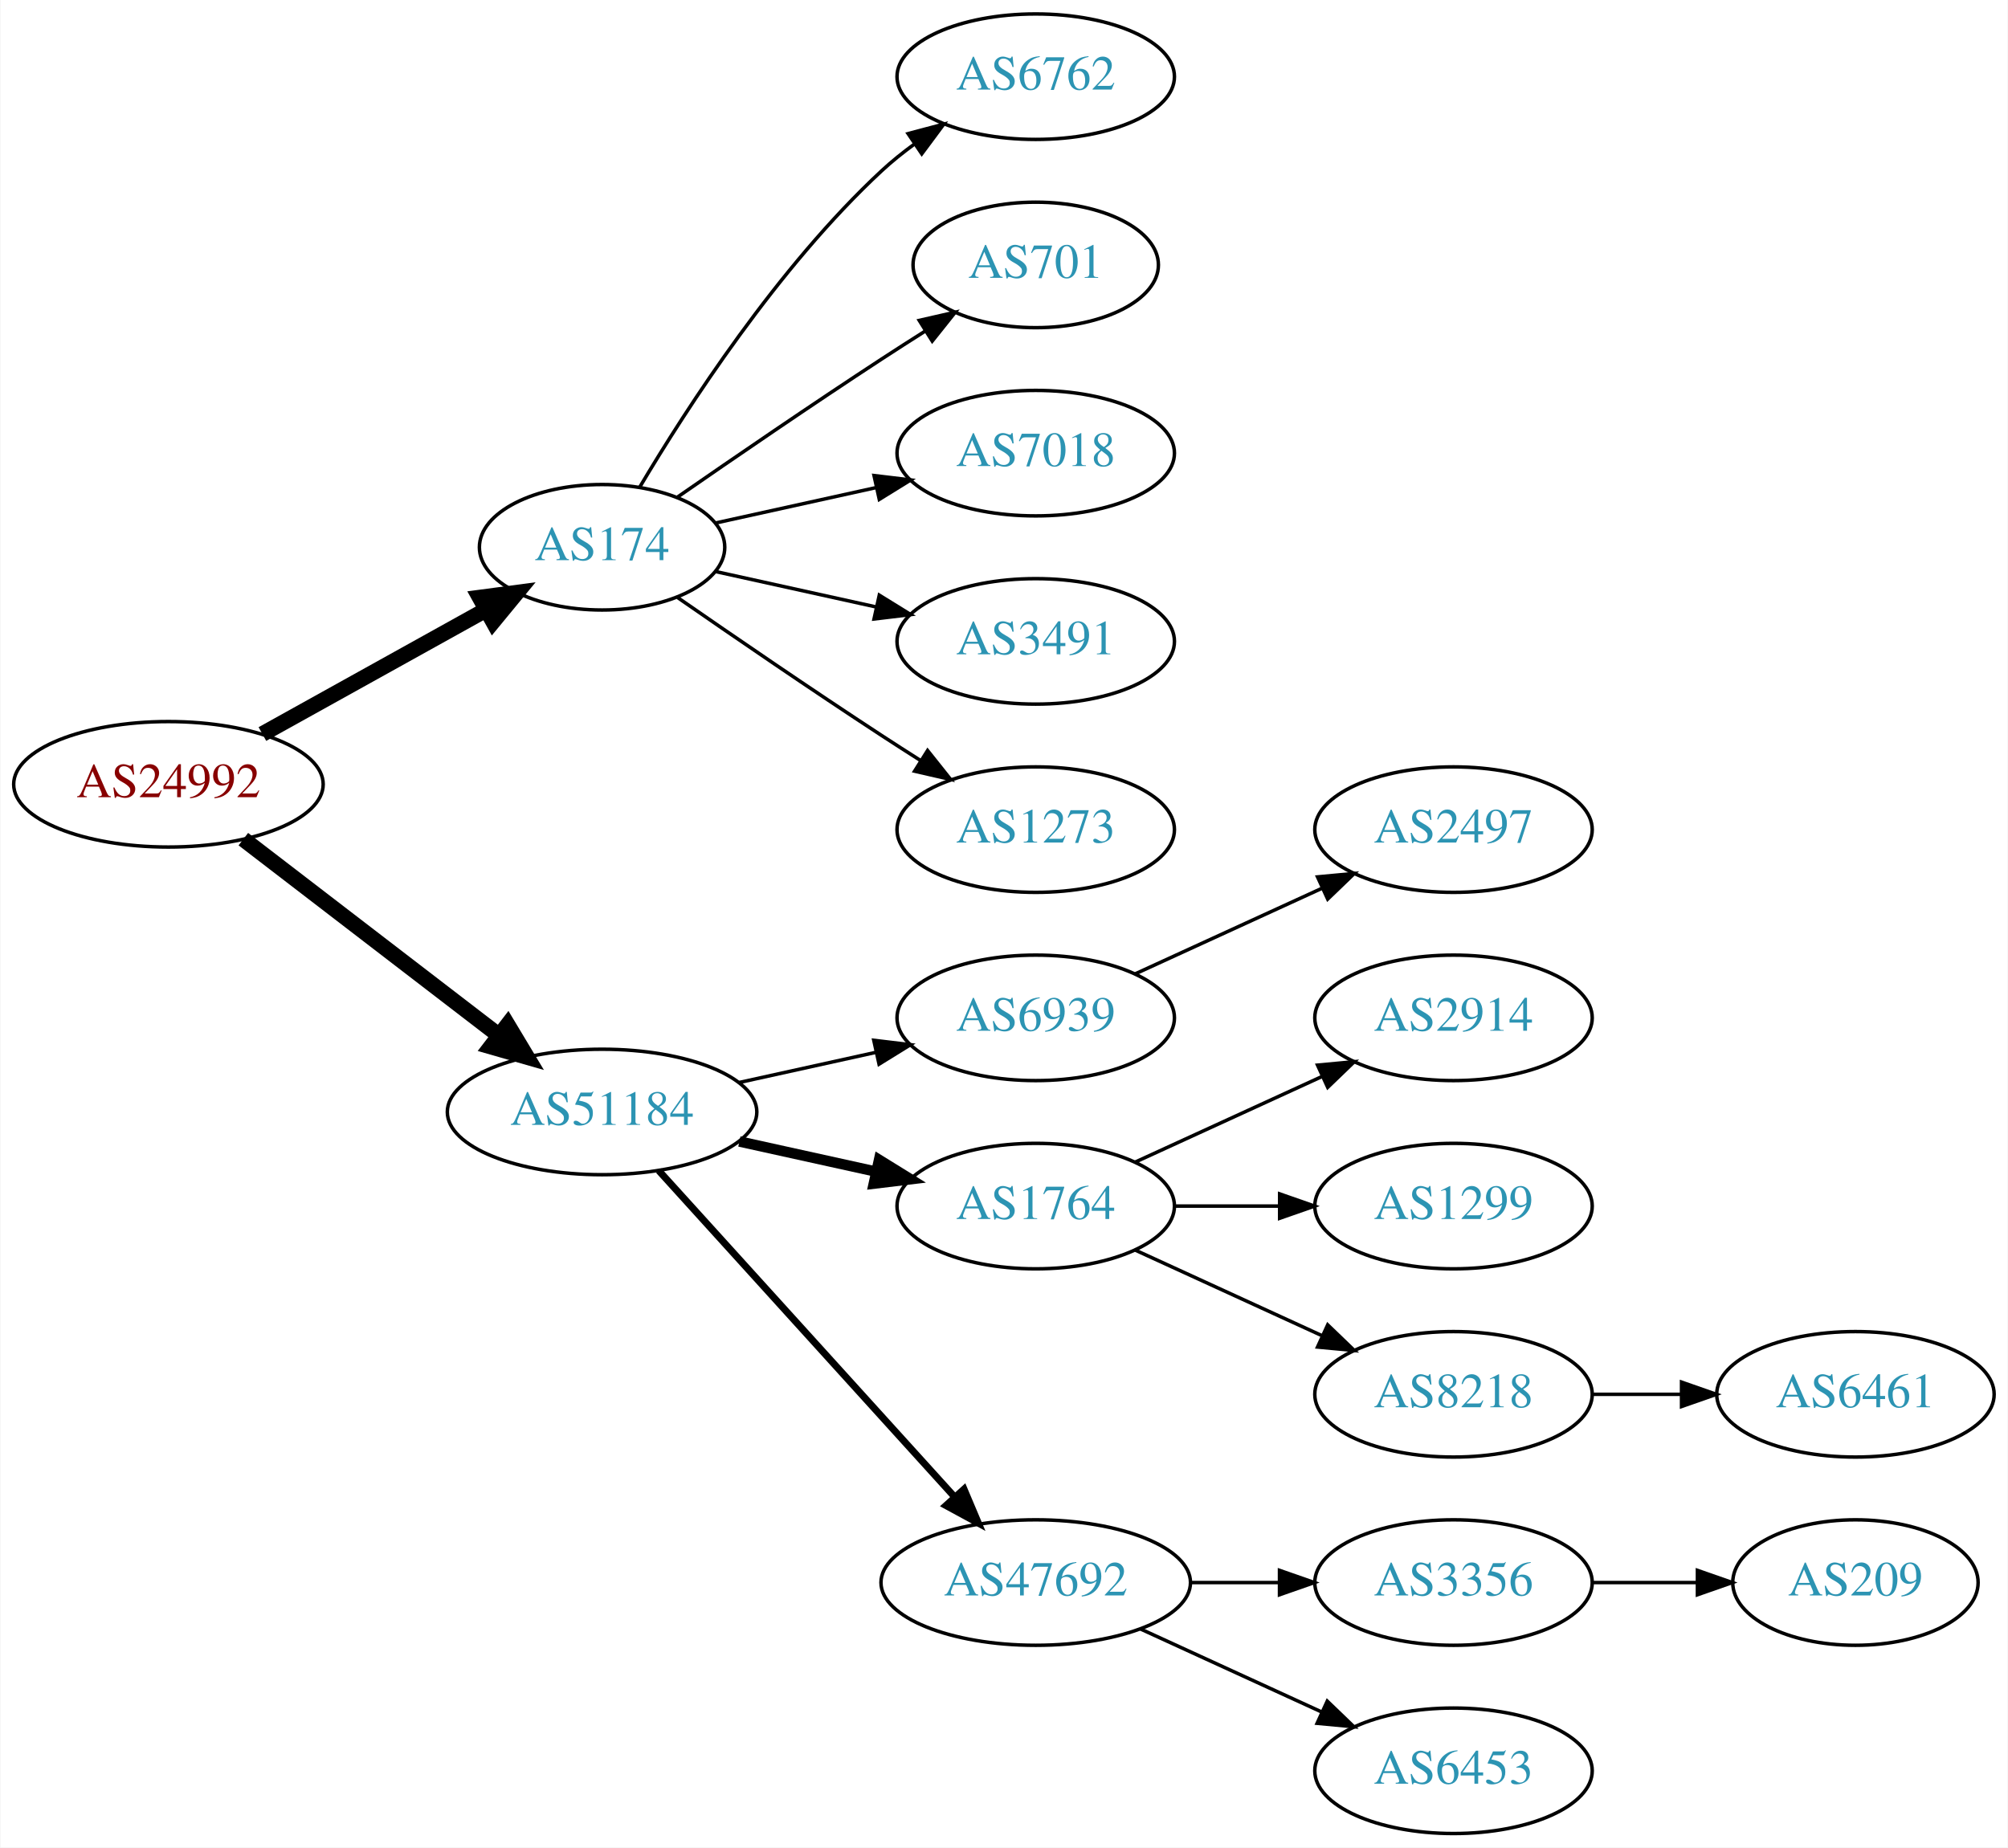
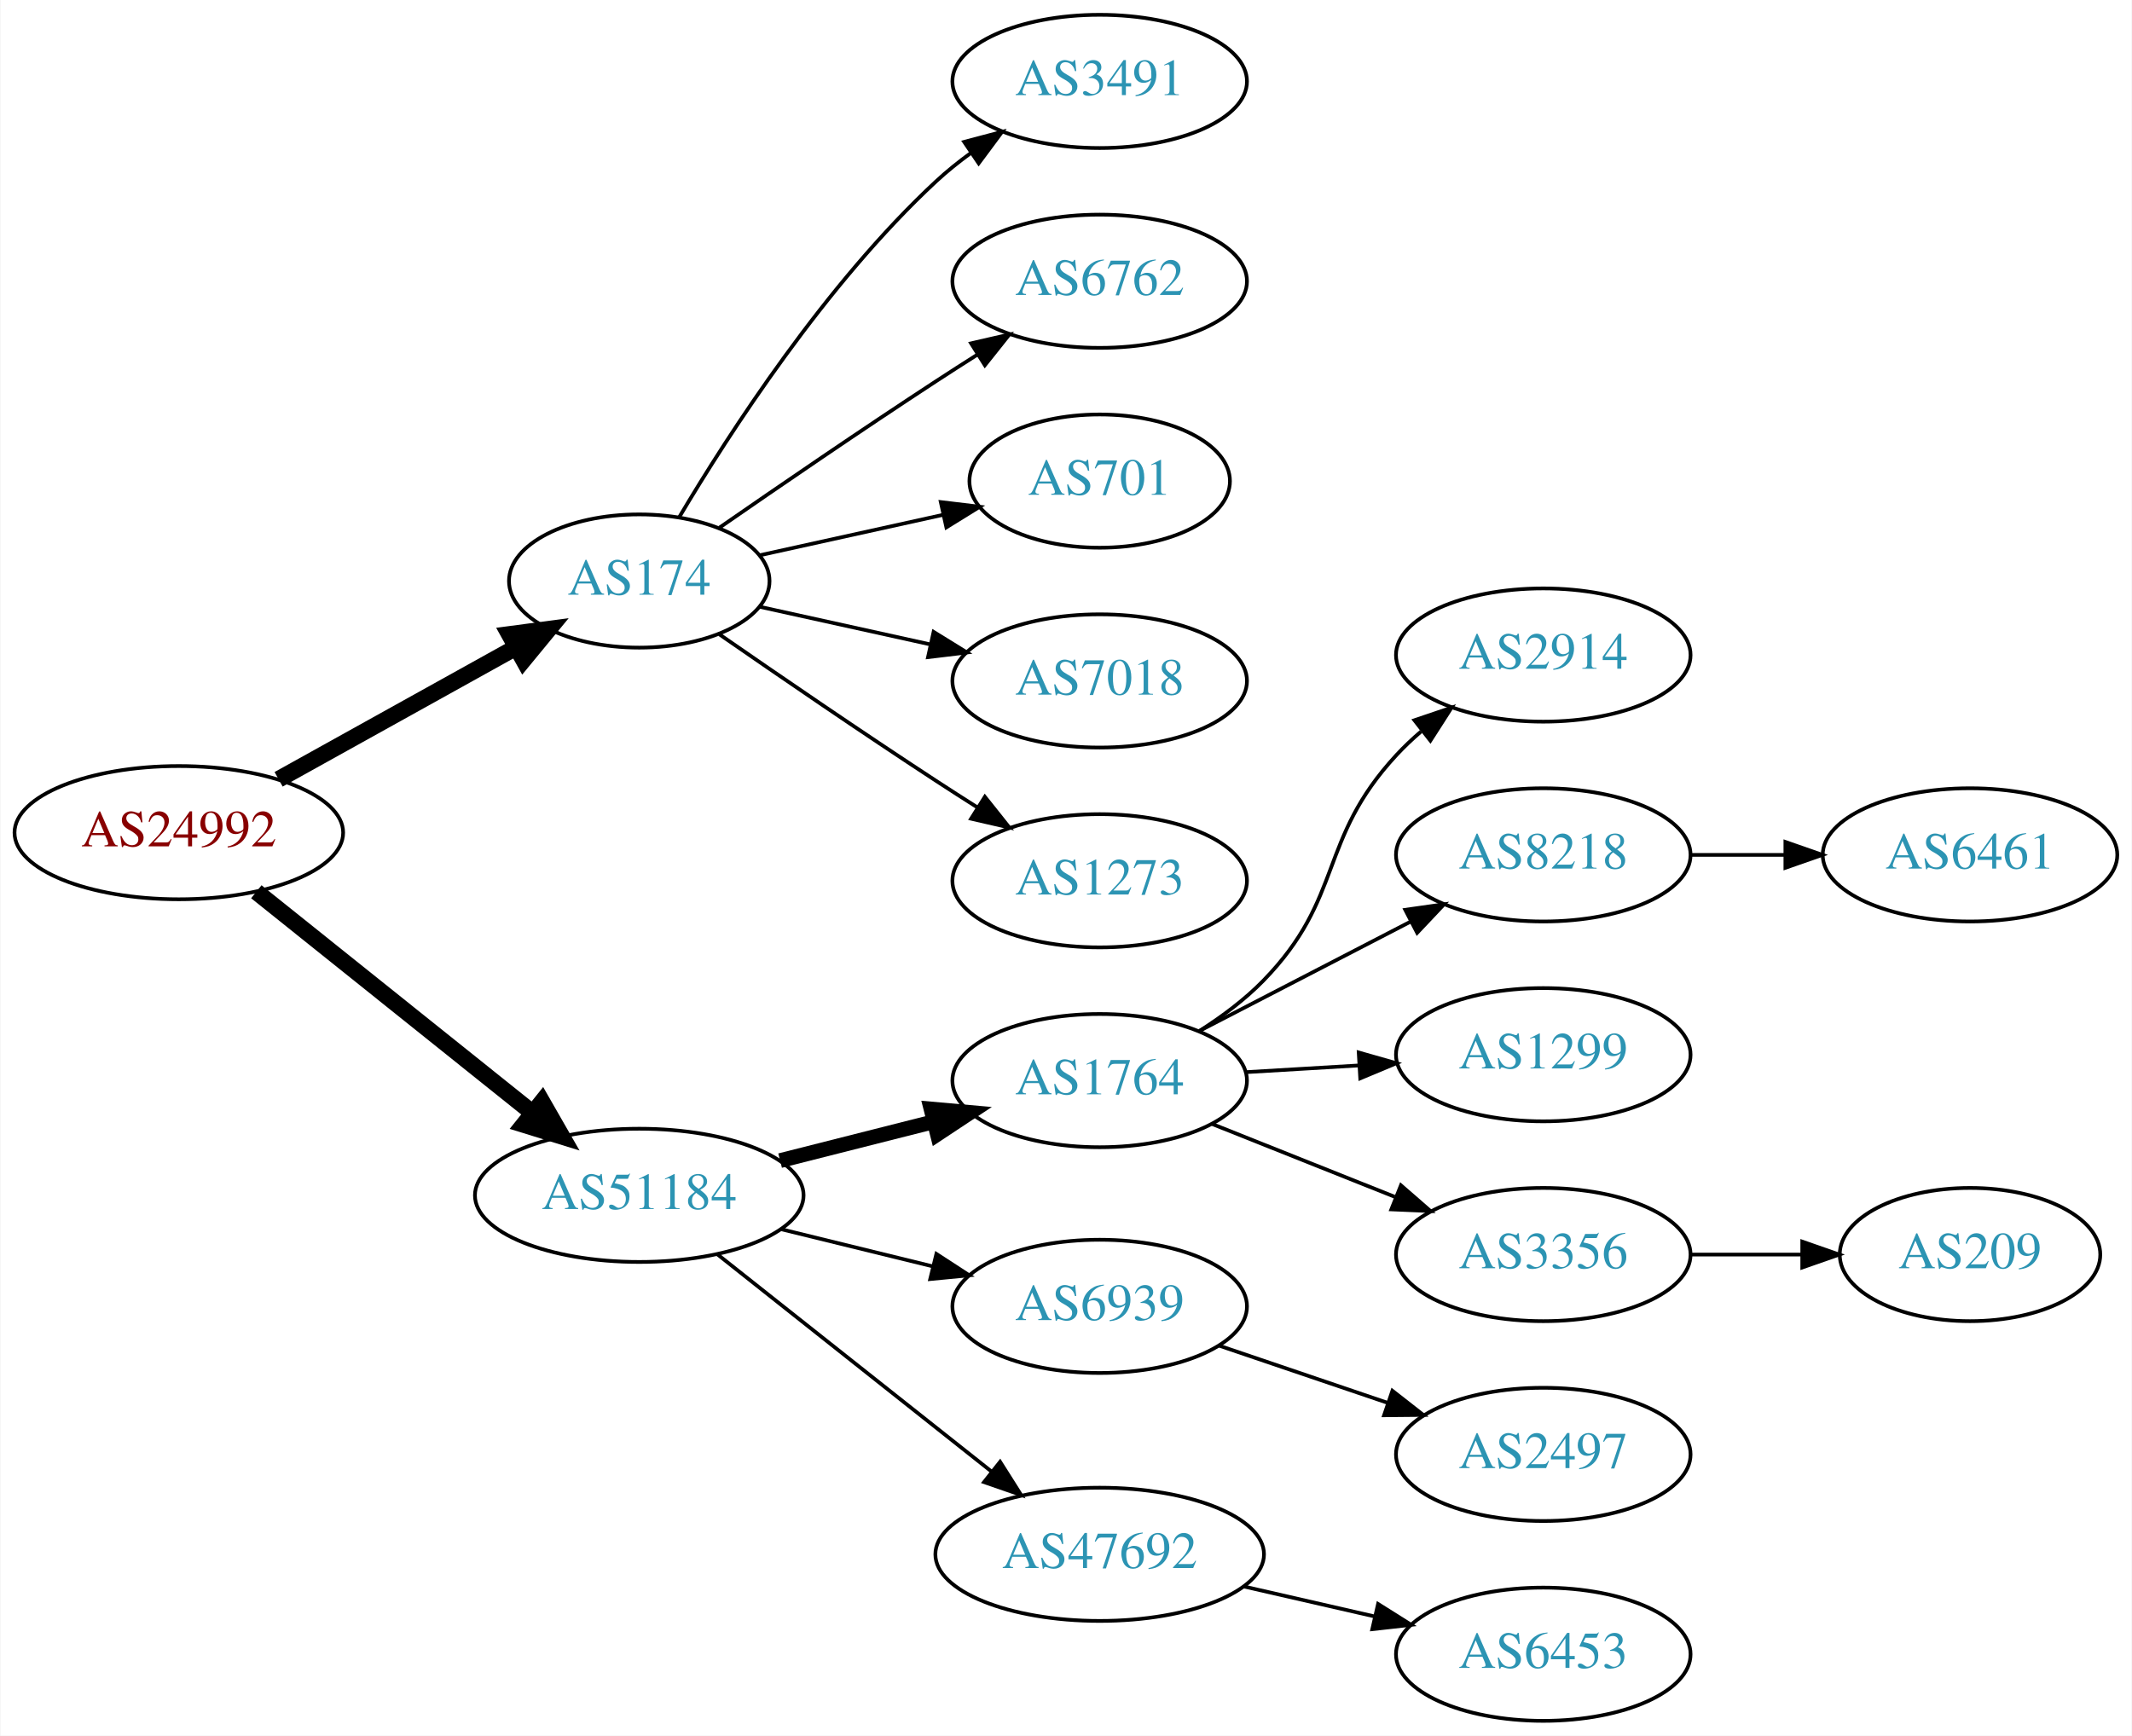
- <svg xmlns="http://www.w3.org/2000/svg" xmlns:xlink="http://www.w3.org/1999/xlink" width="576pt" height="530pt" viewBox="0.00 0.00 575.76 530.00">
-   <g id="graph0" class="graph" transform="scale(1 1) rotate(0) translate(4 526)">
-     <polygon fill="white" stroke="none" points="-4,4 -4,-526 571.762,-526 571.762,4 -4,4" />
+ <svg xmlns="http://www.w3.org/2000/svg" xmlns:xlink="http://www.w3.org/1999/xlink" width="576pt" height="469pt" viewBox="0.00 0.00 575.76 469.00">
+   <g id="graph0" class="graph" transform="scale(1 1) rotate(0) translate(4 465)">
+     <polygon fill="white" stroke="none" points="-4,4 -4,-465 571.762,-465 571.762,4 -4,4" />
    <g id="node1" class="node">
      <g id="a_node1">
        <a xlink:href="/asn/24992" xlink:title="AS24992 ~ DIC - Online Wolf &amp; Co. KG [AT]">
-           <ellipse fill="#ffffff" stroke="black" cx="44.196" cy="-301" rx="44.393" ry="18" />
-           <text text-anchor="middle" x="44.196" y="-297.3" font-family="Times,serif" font-size="14.00" fill="#880000">AS24992</text>
+           <ellipse fill="#ffffff" stroke="black" cx="44.196" cy="-240" rx="44.393" ry="18" />
+           <text text-anchor="middle" x="44.196" y="-236.3" font-family="Times,serif" font-size="14.00" fill="#880000">AS24992</text>
        </a>
      </g>
    </g>
    <g id="node2" class="node">
      <g id="a_node2">
        <a xlink:href="/asn/174" xlink:title="AS174 ~ Cogent Communications [US]">
-           <ellipse fill="#ffffff" stroke="black" cx="168.588" cy="-369" rx="35.194" ry="18" />
-           <text text-anchor="middle" x="168.588" y="-365.3" font-family="Times,serif" font-size="14.00" fill="#2c94b3">AS174</text>
+           <ellipse fill="#ffffff" stroke="black" cx="168.588" cy="-308" rx="35.194" ry="18" />
+           <text text-anchor="middle" x="168.588" y="-304.3" font-family="Times,serif" font-size="14.00" fill="#2c94b3">AS174</text>
        </a>
      </g>
    </g>
    <g id="edge1" class="edge">
-       <path fill="none" stroke="black" stroke-width="4.5" d="M71.152,-315.421C89.894,-325.834 115.326,-339.964 135.367,-351.098" />
-       <polygon fill="black" stroke="black" stroke-width="4.5" points="133.499,-354.565 144.153,-355.979 137.324,-347.681 133.499,-354.565" />
+       <path fill="none" stroke="black" stroke-width="4.5" d="M71.152,-254.421C89.894,-264.834 115.326,-278.964 135.367,-290.098" />
+       <polygon fill="black" stroke="black" stroke-width="4.5" points="133.499,-293.565 144.153,-294.979 137.324,-286.681 133.499,-293.565" />
    </g>
    <g id="node3" class="node">
      <g id="a_node3">
        <a xlink:href="/asn/51184" xlink:title="AS51184 ~ Fonira Telekom GmbH [AT]">
-           <ellipse fill="#ffffff" stroke="black" cx="168.588" cy="-207" rx="44.393" ry="18" />
-           <text text-anchor="middle" x="168.588" y="-203.3" font-family="Times,serif" font-size="14.00" fill="#2c94b3">AS51184</text>
+           <ellipse fill="#ffffff" stroke="black" cx="168.588" cy="-142" rx="44.393" ry="18" />
+           <text text-anchor="middle" x="168.588" y="-138.3" font-family="Times,serif" font-size="14.00" fill="#2c94b3">AS51184</text>
        </a>
      </g>
    </g>
    <g id="edge2" class="edge">
-       <path fill="none" stroke="black" stroke-width="4.5" d="M65.682,-285.267C85.715,-269.88 116.402,-246.312 138.867,-229.058" />
-       <polygon fill="black" stroke="black" stroke-width="4.5" points="141.503,-231.999 147.036,-222.785 136.706,-225.753 141.503,-231.999" />
+       <path fill="none" stroke="black" stroke-width="4.5" d="M65.133,-224.036C85.403,-207.806 116.978,-182.524 139.719,-164.315" />
+       <polygon fill="black" stroke="black" stroke-width="4.5" points="142.315,-167.281 147.66,-157.957 137.393,-161.133 142.315,-167.281" />
    </g>
    <g id="node4" class="node">
      <g id="a_node4">
-         <a xlink:href="/asn/6762" xlink:title="AS6762 ~ TELECOM ITALIA SPARKLE S.p.A. [IT]">
-           <ellipse fill="#ffffff" stroke="black" cx="292.98" cy="-504" rx="39.794" ry="18" />
-           <text text-anchor="middle" x="292.98" y="-500.3" font-family="Times,serif" font-size="14.00" fill="#2c94b3">AS6762</text>
+         <a xlink:href="/asn/3491" xlink:title="AS3491 ~ PCCW Global, Inc. [US]">
+           <ellipse fill="#ffffff" stroke="black" cx="292.98" cy="-443" rx="39.794" ry="18" />
+           <text text-anchor="middle" x="292.98" y="-439.3" font-family="Times,serif" font-size="14.00" fill="#2c94b3">AS3491</text>
        </a>
      </g>
    </g>
    <g id="edge3" class="edge">
-       <path fill="none" stroke="black" d="M179.401,-386.279C192.907,-409.011 218.967,-449.314 248.784,-477 251.691,-479.699 254.904,-482.28 258.228,-484.703" />
-       <polygon fill="black" stroke="black" points="256.363,-487.667 266.606,-490.375 260.287,-481.87 256.363,-487.667" />
+       <path fill="none" stroke="black" d="M179.401,-325.279C192.907,-348.011 218.967,-388.314 248.784,-416 251.691,-418.699 254.904,-421.28 258.228,-423.703" />
+       <polygon fill="black" stroke="black" points="256.363,-426.667 266.606,-429.375 260.287,-420.87 256.363,-426.667" />
    </g>
    <g id="node5" class="node">
      <g id="a_node5">
-         <a xlink:href="/asn/701" xlink:title="AS701 ~ UUNET [US]">
-           <ellipse fill="#ffffff" stroke="black" cx="292.98" cy="-450" rx="35.194" ry="18" />
-           <text text-anchor="middle" x="292.98" y="-446.3" font-family="Times,serif" font-size="14.00" fill="#2c94b3">AS701</text>
+         <a xlink:href="/asn/6762" xlink:title="AS6762 ~ TELECOM ITALIA SPARKLE S.p.A. [IT]">
+           <ellipse fill="#ffffff" stroke="black" cx="292.98" cy="-389" rx="39.794" ry="18" />
+           <text text-anchor="middle" x="292.98" y="-385.3" font-family="Times,serif" font-size="14.00" fill="#2c94b3">AS6762</text>
        </a>
      </g>
    </g>
    <g id="edge4" class="edge">
-       <path fill="none" stroke="black" d="M190.279,-383.44C206.17,-394.449 228.721,-409.897 248.784,-423 252.829,-425.642 257.114,-428.385 261.354,-431.067" />
-       <polygon fill="black" stroke="black" points="259.568,-434.079 269.898,-436.432 263.291,-428.15 259.568,-434.079" />
+       <path fill="none" stroke="black" d="M190.279,-322.44C206.17,-333.449 228.721,-348.897 248.784,-362 252.366,-364.339 256.137,-366.759 259.897,-369.144" />
+       <polygon fill="black" stroke="black" points="258.23,-372.231 268.558,-374.596 261.959,-366.307 258.23,-372.231" />
    </g>
    <g id="node6" class="node">
      <g id="a_node6">
-         <a xlink:href="/asn/7018" xlink:title="AS7018 ~ AT&amp;T Services, Inc. [US]">
-           <ellipse fill="#ffffff" stroke="black" cx="292.98" cy="-396" rx="39.794" ry="18" />
-           <text text-anchor="middle" x="292.98" y="-392.3" font-family="Times,serif" font-size="14.00" fill="#2c94b3">AS7018</text>
+         <a xlink:href="/asn/701" xlink:title="AS701 ~ UUNET [US]">
+           <ellipse fill="#ffffff" stroke="black" cx="292.98" cy="-335" rx="35.194" ry="18" />
+           <text text-anchor="middle" x="292.98" y="-331.3" font-family="Times,serif" font-size="14.00" fill="#2c94b3">AS701</text>
        </a>
      </g>
    </g>
    <g id="edge5" class="edge">
-       <path fill="none" stroke="black" d="M201.107,-375.953C215.168,-379.055 231.986,-382.765 247.31,-386.146" />
-       <polygon fill="black" stroke="black" points="246.601,-389.573 257.12,-388.31 248.109,-382.738 246.601,-389.573" />
+       <path fill="none" stroke="black" d="M201.107,-314.953C216.24,-318.292 234.568,-322.335 250.788,-325.913" />
+       <polygon fill="black" stroke="black" points="250.049,-329.334 260.568,-328.07 251.557,-322.498 250.049,-329.334" />
    </g>
    <g id="node7" class="node">
      <g id="a_node7">
-         <a xlink:href="/asn/3491" xlink:title="AS3491 ~ PCCW Global, Inc. [US]">
-           <ellipse fill="#ffffff" stroke="black" cx="292.98" cy="-342" rx="39.794" ry="18" />
-           <text text-anchor="middle" x="292.98" y="-338.3" font-family="Times,serif" font-size="14.00" fill="#2c94b3">AS3491</text>
+         <a xlink:href="/asn/7018" xlink:title="AS7018 ~ AT&amp;T Services, Inc. [US]">
+           <ellipse fill="#ffffff" stroke="black" cx="292.98" cy="-281" rx="39.794" ry="18" />
+           <text text-anchor="middle" x="292.98" y="-277.3" font-family="Times,serif" font-size="14.00" fill="#2c94b3">AS7018</text>
        </a>
      </g>
    </g>
    <g id="edge6" class="edge">
-       <path fill="none" stroke="black" d="M201.107,-362.047C215.168,-358.945 231.986,-355.235 247.31,-351.854" />
-       <polygon fill="black" stroke="black" points="248.109,-355.262 257.12,-349.69 246.601,-348.427 248.109,-355.262" />
+       <path fill="none" stroke="black" d="M201.107,-301.047C215.168,-297.945 231.986,-294.235 247.31,-290.854" />
+       <polygon fill="black" stroke="black" points="248.109,-294.262 257.12,-288.69 246.601,-287.427 248.109,-294.262" />
    </g>
    <g id="node8" class="node">
      <g id="a_node8">
        <a xlink:href="/asn/1273" xlink:title="AS1273 ~ Vodafone Group PLC [EU]">
-           <ellipse fill="#ffffff" stroke="black" cx="292.98" cy="-288" rx="39.794" ry="18" />
-           <text text-anchor="middle" x="292.98" y="-284.3" font-family="Times,serif" font-size="14.00" fill="#2c94b3">AS1273</text>
+           <ellipse fill="#ffffff" stroke="black" cx="292.98" cy="-227" rx="39.794" ry="18" />
+           <text text-anchor="middle" x="292.98" y="-223.3" font-family="Times,serif" font-size="14.00" fill="#2c94b3">AS1273</text>
        </a>
      </g>
    </g>
    <g id="edge7" class="edge">
-       <path fill="none" stroke="black" d="M190.279,-354.56C206.17,-343.551 228.721,-328.103 248.784,-315 252.366,-312.661 256.137,-310.241 259.897,-307.856" />
-       <polygon fill="black" stroke="black" points="261.959,-310.693 268.558,-302.404 258.23,-304.769 261.959,-310.693" />
+       <path fill="none" stroke="black" d="M190.279,-293.56C206.17,-282.551 228.721,-267.103 248.784,-254 252.366,-251.661 256.137,-249.241 259.897,-246.856" />
+       <polygon fill="black" stroke="black" points="261.959,-249.693 268.558,-241.404 258.23,-243.769 261.959,-249.693" />
    </g>
    <g id="node9" class="node">
      <g id="a_node9">
-         <a xlink:href="/asn/6939" xlink:title="AS6939 ~ Hurricane Electric LLC [US]">
-           <ellipse fill="#ffffff" stroke="black" cx="292.98" cy="-234" rx="39.794" ry="18" />
-           <text text-anchor="middle" x="292.98" y="-230.3" font-family="Times,serif" font-size="14.00" fill="#2c94b3">AS6939</text>
+         <a xlink:href="/asn/1764" xlink:title="AS1764 ~ NEXTLAYER-AS [AT]">
+           <ellipse fill="#ffffff" stroke="black" cx="292.98" cy="-173" rx="39.794" ry="18" />
+           <text text-anchor="middle" x="292.98" y="-169.3" font-family="Times,serif" font-size="14.00" fill="#2c94b3">AS1764</text>
        </a>
      </g>
    </g>
    <g id="edge8" class="edge">
-       <path fill="none" stroke="black" d="M207.978,-215.469C220.369,-218.202 234.216,-221.257 247.036,-224.085" />
-       <polygon fill="black" stroke="black" points="246.532,-227.558 257.051,-226.295 248.04,-220.722 246.532,-227.558" />
+       <path fill="none" stroke="black" stroke-width="4" d="M206.642,-151.385C219.649,-154.68 234.39,-158.413 247.916,-161.839" />
+       <polygon fill="black" stroke="black" stroke-width="4" points="247.42,-165.324 257.974,-164.387 249.139,-158.538 247.42,-165.324" />
    </g>
    <g id="node10" class="node">
      <g id="a_node10">
-         <a xlink:href="/asn/1764" xlink:title="AS1764 ~ NEXTLAYER-AS [AT]">
-           <ellipse fill="#ffffff" stroke="black" cx="292.98" cy="-180" rx="39.794" ry="18" />
-           <text text-anchor="middle" x="292.98" y="-176.3" font-family="Times,serif" font-size="14.00" fill="#2c94b3">AS1764</text>
+         <a xlink:href="/asn/6939" xlink:title="AS6939 ~ Hurricane Electric LLC [US]">
+           <ellipse fill="#ffffff" stroke="black" cx="292.98" cy="-112" rx="39.794" ry="18" />
+           <text text-anchor="middle" x="292.98" y="-108.3" font-family="Times,serif" font-size="14.00" fill="#2c94b3">AS6939</text>
        </a>
      </g>
    </g>
    <g id="edge9" class="edge">
-       <path fill="none" stroke="black" stroke-width="3" d="M207.978,-198.531C220.369,-195.798 234.216,-192.743 247.036,-189.915" />
-       <polygon fill="black" stroke="black" stroke-width="3" points="248.04,-193.278 257.051,-187.705 246.532,-186.442 248.04,-193.278" />
+       <path fill="none" stroke="black" d="M206.975,-132.836C219.86,-129.678 234.412,-126.111 247.788,-122.832" />
+       <polygon fill="black" stroke="black" points="248.861,-126.173 257.74,-120.393 247.194,-119.374 248.861,-126.173" />
    </g>
    <g id="node11" class="node">
      <g id="a_node11">
        <a xlink:href="/asn/47692" xlink:title="AS47692 ~ Nessus GmbH [AT]">
-           <ellipse fill="#ffffff" stroke="black" cx="292.98" cy="-72" rx="44.393" ry="18" />
-           <text text-anchor="middle" x="292.98" y="-68.3" font-family="Times,serif" font-size="14.00" fill="#2c94b3">AS47692</text>
+           <ellipse fill="#ffffff" stroke="black" cx="292.98" cy="-45" rx="44.393" ry="18" />
+           <text text-anchor="middle" x="292.98" y="-41.3" font-family="Times,serif" font-size="14.00" fill="#2c94b3">AS47692</text>
        </a>
      </g>
    </g>
    <g id="edge10" class="edge">
-       <path fill="none" stroke="black" stroke-width="2" d="M184.842,-190.175C206.188,-166.63 245.11,-123.698 269.702,-96.574" />
-       <polygon fill="black" stroke="black" stroke-width="2" points="272.411,-98.796 276.535,-89.037 267.225,-94.095 272.411,-98.796" />
+       <path fill="none" stroke="black" d="M189.799,-125.982C209.996,-109.976 241.216,-85.233 263.833,-67.308" />
+       <polygon fill="black" stroke="black" points="266.077,-69.996 271.74,-61.041 261.729,-64.51 266.077,-69.996" />
    </g>
    <g id="node12" class="node">
      <g id="a_node12">
-         <a xlink:href="/asn/2497" xlink:title="AS2497 ~ Internet Initiative Japan Inc. [JP]">
+         <a xlink:href="/asn/2914" xlink:title="AS2914 ~ NTT America, Inc. [US]">
          <ellipse fill="#ffffff" stroke="black" cx="412.823" cy="-288" rx="39.794" ry="18" />
-           <text text-anchor="middle" x="412.823" y="-284.3" font-family="Times,serif" font-size="14.00" fill="#2c94b3">AS2497</text>
+           <text text-anchor="middle" x="412.823" y="-284.3" font-family="Times,serif" font-size="14.00" fill="#2c94b3">AS2914</text>
        </a>
      </g>
    </g>
    <g id="edge11" class="edge">
-       <path fill="none" stroke="black" d="M321.609,-246.661C337.566,-253.973 357.837,-263.261 375.119,-271.181" />
-       <polygon fill="black" stroke="black" points="373.818,-274.435 384.367,-275.419 376.734,-268.071 373.818,-274.435" />
+       <path fill="none" stroke="black" d="M320.155,-186.554C326.167,-190.397 332.238,-194.934 337.176,-200 359.151,-222.542 351.786,-237.903 373.176,-261 375.21,-263.196 377.451,-265.315 379.798,-267.335" />
+       <polygon fill="black" stroke="black" points="378.012,-270.381 388.045,-273.786 382.325,-264.867 378.012,-270.381" />
    </g>
    <g id="node13" class="node">
      <g id="a_node13">
-         <a xlink:href="/asn/2914" xlink:title="AS2914 ~ NTT America, Inc. [US]">
+         <a xlink:href="/asn/8218" xlink:title="AS8218 ~ legacy Neotelecoms [FR]">
          <ellipse fill="#ffffff" stroke="black" cx="412.823" cy="-234" rx="39.794" ry="18" />
-           <text text-anchor="middle" x="412.823" y="-230.3" font-family="Times,serif" font-size="14.00" fill="#2c94b3">AS2914</text>
+           <text text-anchor="middle" x="412.823" y="-230.3" font-family="Times,serif" font-size="14.00" fill="#2c94b3">AS8218</text>
        </a>
      </g>
    </g>
    <g id="edge12" class="edge">
-       <path fill="none" stroke="black" d="M321.609,-192.661C337.566,-199.973 357.837,-209.261 375.119,-217.181" />
-       <polygon fill="black" stroke="black" points="373.818,-220.435 384.367,-221.419 376.734,-214.071 373.818,-220.435" />
+       <path fill="none" stroke="black" d="M319.841,-186.387C336.65,-195.087 358.765,-206.535 377.098,-216.025" />
+       <polygon fill="black" stroke="black" points="375.533,-219.156 386.022,-220.645 378.75,-212.939 375.533,-219.156" />
    </g>
    <g id="node14" class="node">
      <g id="a_node14">
        <a xlink:href="/asn/1299" xlink:title="AS1299 ~ Telia Carrier [EU]">
          <ellipse fill="#ffffff" stroke="black" cx="412.823" cy="-180" rx="39.794" ry="18" />
          <text text-anchor="middle" x="412.823" y="-176.3" font-family="Times,serif" font-size="14.00" fill="#2c94b3">AS1299</text>
        </a>
      </g>
    </g>
    <g id="edge13" class="edge">
-       <path fill="none" stroke="black" d="M332.893,-180C342.446,-180 352.796,-180 362.759,-180" />
-       <polygon fill="black" stroke="black" points="362.951,-183.5 372.951,-180 362.951,-176.5 362.951,-183.5" />
+       <path fill="none" stroke="black" d="M332.566,-175.292C342.333,-175.872 352.949,-176.503 363.144,-177.108" />
+       <polygon fill="black" stroke="black" points="362.96,-180.604 373.15,-177.703 363.375,-173.616 362.96,-180.604" />
    </g>
    <g id="node15" class="node">
      <g id="a_node15">
-         <a xlink:href="/asn/8218" xlink:title="AS8218 ~ legacy Neotelecoms [FR]">
+         <a xlink:href="/asn/3356" xlink:title="AS3356 ~ Level 3 Parent, LLC [US]">
          <ellipse fill="#ffffff" stroke="black" cx="412.823" cy="-126" rx="39.794" ry="18" />
-           <text text-anchor="middle" x="412.823" y="-122.3" font-family="Times,serif" font-size="14.00" fill="#2c94b3">AS8218</text>
+           <text text-anchor="middle" x="412.823" y="-122.3" font-family="Times,serif" font-size="14.00" fill="#2c94b3">AS3356</text>
        </a>
      </g>
    </g>
    <g id="edge14" class="edge">
-       <path fill="none" stroke="black" d="M321.609,-167.339C337.566,-160.027 357.837,-150.739 375.119,-142.819" />
-       <polygon fill="black" stroke="black" points="376.734,-145.929 384.367,-138.581 373.818,-139.565 376.734,-145.929" />
-     </g>
-     <g id="node17" class="node">
-       <g id="a_node17">
-         <a xlink:href="/asn/3356" xlink:title="AS3356 ~ Level 3 Parent, LLC [US]">
+       <path fill="none" stroke="black" d="M323.413,-161.261C338.317,-155.317 356.613,-148.02 372.686,-141.609" />
+       <polygon fill="black" stroke="black" points="374.365,-144.708 382.357,-137.752 371.772,-138.206 374.365,-144.708" />
+     </g>
+     <g id="node16" class="node">
+       <g id="a_node16">
+         <a xlink:href="/asn/2497" xlink:title="AS2497 ~ Internet Initiative Japan Inc. [JP]">
          <ellipse fill="#ffffff" stroke="black" cx="412.823" cy="-72" rx="39.794" ry="18" />
-           <text text-anchor="middle" x="412.823" y="-68.3" font-family="Times,serif" font-size="14.00" fill="#2c94b3">AS3356</text>
-         </a>
-       </g>
-     </g>
-     <g id="edge16" class="edge">
-       <path fill="none" stroke="black" d="M337.191,-72C345.504,-72 354.267,-72 362.749,-72" />
-       <polygon fill="black" stroke="black" points="362.908,-75.5 372.908,-72 362.908,-68.5 362.908,-75.5" />
+           <text text-anchor="middle" x="412.823" y="-68.3" font-family="Times,serif" font-size="14.00" fill="#2c94b3">AS2497</text>
+         </a>
+       </g>
+     </g>
+     <g id="edge15" class="edge">
+       <path fill="none" stroke="black" d="M325.251,-101.386C339.234,-96.639 355.905,-90.981 370.867,-85.902" />
+       <polygon fill="black" stroke="black" points="372.062,-89.192 380.407,-82.664 369.812,-82.564 372.062,-89.192" />
    </g>
    <g id="node18" class="node">
      <g id="a_node18">
        <a xlink:href="/asn/6453" xlink:title="AS6453 ~ TATA COMMUNICATIONS (AMERICA) INC [US]">
          <ellipse fill="#ffffff" stroke="black" cx="412.823" cy="-18" rx="39.794" ry="18" />
          <text text-anchor="middle" x="412.823" y="-14.3" font-family="Times,serif" font-size="14.00" fill="#2c94b3">AS6453</text>
        </a>
      </g>
    </g>
    <g id="edge17" class="edge">
-       <path fill="none" stroke="black" d="M323.11,-58.652C338.721,-51.498 358.119,-42.609 374.791,-34.969" />
-       <polygon fill="black" stroke="black" points="376.61,-37.986 384.243,-30.638 373.694,-31.622 376.61,-37.986" />
-     </g>
-     <g id="node16" class="node">
-       <g id="a_node16">
+       <path fill="none" stroke="black" d="M331.915,-36.308C343.156,-33.733 355.568,-30.889 367.192,-28.226" />
+       <polygon fill="black" stroke="black" points="368.188,-31.588 377.153,-25.944 366.624,-24.765 368.188,-31.588" />
+     </g>
+     <g id="node17" class="node">
+       <g id="a_node17">
        <a xlink:href="/asn/6461" xlink:title="AS6461 ~ Zayo Bandwidth [US]">
-           <ellipse fill="#ffffff" stroke="black" cx="528.116" cy="-126" rx="39.794" ry="18" />
-           <text text-anchor="middle" x="528.116" y="-122.3" font-family="Times,serif" font-size="14.00" fill="#2c94b3">AS6461</text>
-         </a>
-       </g>
-     </g>
-     <g id="edge15" class="edge">
-       <path fill="none" stroke="black" d="M452.495,-126C460.698,-126 469.462,-126 477.994,-126" />
-       <polygon fill="black" stroke="black" points="478.233,-129.5 488.233,-126 478.233,-122.5 478.233,-129.5" />
+           <ellipse fill="#ffffff" stroke="black" cx="528.116" cy="-234" rx="39.794" ry="18" />
+           <text text-anchor="middle" x="528.116" y="-230.3" font-family="Times,serif" font-size="14.00" fill="#2c94b3">AS6461</text>
+         </a>
+       </g>
+     </g>
+     <g id="edge16" class="edge">
+       <path fill="none" stroke="black" d="M452.495,-234C460.698,-234 469.462,-234 477.994,-234" />
+       <polygon fill="black" stroke="black" points="478.233,-237.5 488.233,-234 478.233,-230.5 478.233,-237.5" />
    </g>
    <g id="node19" class="node">
      <g id="a_node19">
        <a xlink:href="/asn/209" xlink:title="AS209 ~ CenturyLink Communications, LLC [US]">
-           <ellipse fill="#ffffff" stroke="black" cx="528.116" cy="-72" rx="35.194" ry="18" />
-           <text text-anchor="middle" x="528.116" y="-68.3" font-family="Times,serif" font-size="14.00" fill="#2c94b3">AS209</text>
+           <ellipse fill="#ffffff" stroke="black" cx="528.116" cy="-126" rx="35.194" ry="18" />
+           <text text-anchor="middle" x="528.116" y="-122.3" font-family="Times,serif" font-size="14.00" fill="#2c94b3">AS209</text>
        </a>
      </g>
    </g>
    <g id="edge18" class="edge">
-       <path fill="none" stroke="black" d="M452.495,-72C462.201,-72 472.691,-72 482.654,-72" />
-       <polygon fill="black" stroke="black" points="482.79,-75.5 492.79,-72 482.79,-68.5 482.79,-75.5" />
+       <path fill="none" stroke="black" d="M452.495,-126C462.201,-126 472.691,-126 482.654,-126" />
+       <polygon fill="black" stroke="black" points="482.79,-129.5 492.79,-126 482.79,-122.5 482.79,-129.5" />
    </g>
  </g>
</svg>
